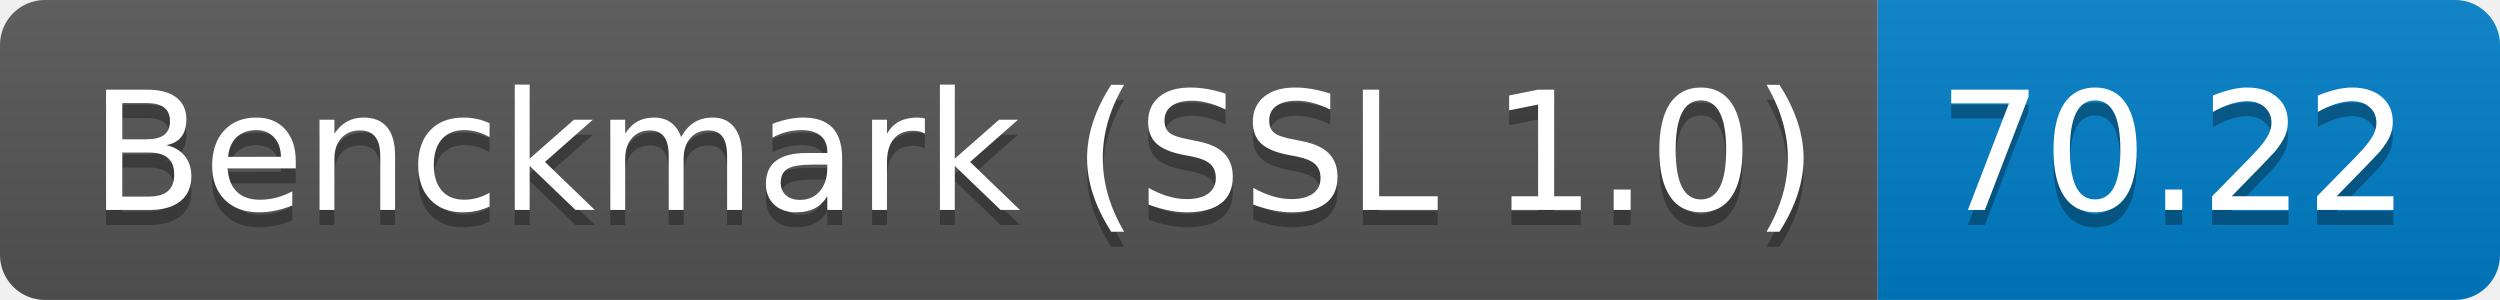
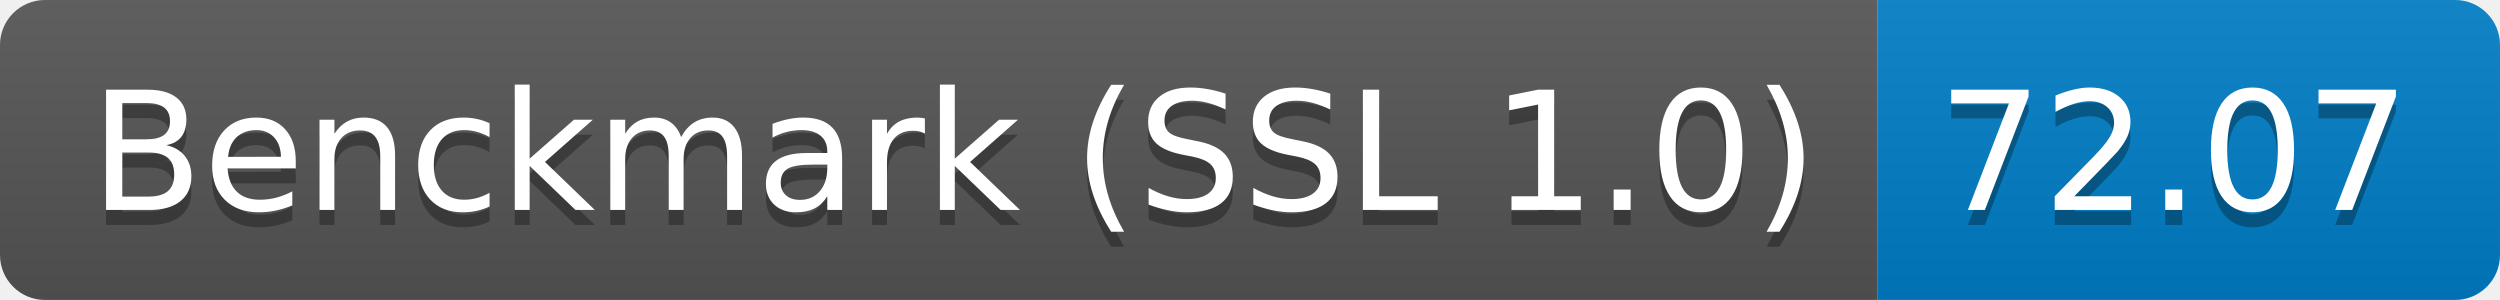
<svg xmlns="http://www.w3.org/2000/svg" height="20" width="166.7">
  <linearGradient id="smooth" x2="0" y2="100%">
    <stop offset="0" stop-color="#bbb" stop-opacity=".1" />
    <stop offset="1" stop-opacity=".1" />
  </linearGradient>
  <clipPath id="round">
    <rect fill="#fff" height="20" rx="3" width="166.7" />
  </clipPath>
  <g clip-path="url(#round)">
    <rect fill="#555" height="20" width="125.2" />
    <rect fill="#007ec6" height="20" width="41.5" x="125.2" />
    <rect fill="url(#smooth)" height="20" width="166.7" />
  </g>
  <g fill="#fff" font-family="DejaVu Sans,Verdana,Geneva,sans-serif" font-size="110" text-anchor="middle">
    <text fill="#010101" fill-opacity=".3" lengthAdjust="spacing" textLength="1152.0" transform="scale(0.1)" x="636.0" y="150">Benckmark (SSL 1.0)</text>
    <text lengthAdjust="spacing" textLength="1152.0" transform="scale(0.1)" x="636.0" y="140">Benckmark (SSL 1.0)</text>
-     <text fill="#010101" fill-opacity=".3" lengthAdjust="spacing" textLength="315.0" transform="scale(0.1)" x="1449.5" y="150">70.22</text>
-     <text lengthAdjust="spacing" textLength="315.0" transform="scale(0.1)" x="1449.5" y="140">70.22</text>
+     <text fill="#010101" fill-opacity=".3" lengthAdjust="spacing" textLength="315.0" transform="scale(0.1)" x="1449.5" y="150">72.07</text>
+     <text lengthAdjust="spacing" textLength="315.0" transform="scale(0.1)" x="1449.5" y="140">72.07</text>
  </g>
</svg>
